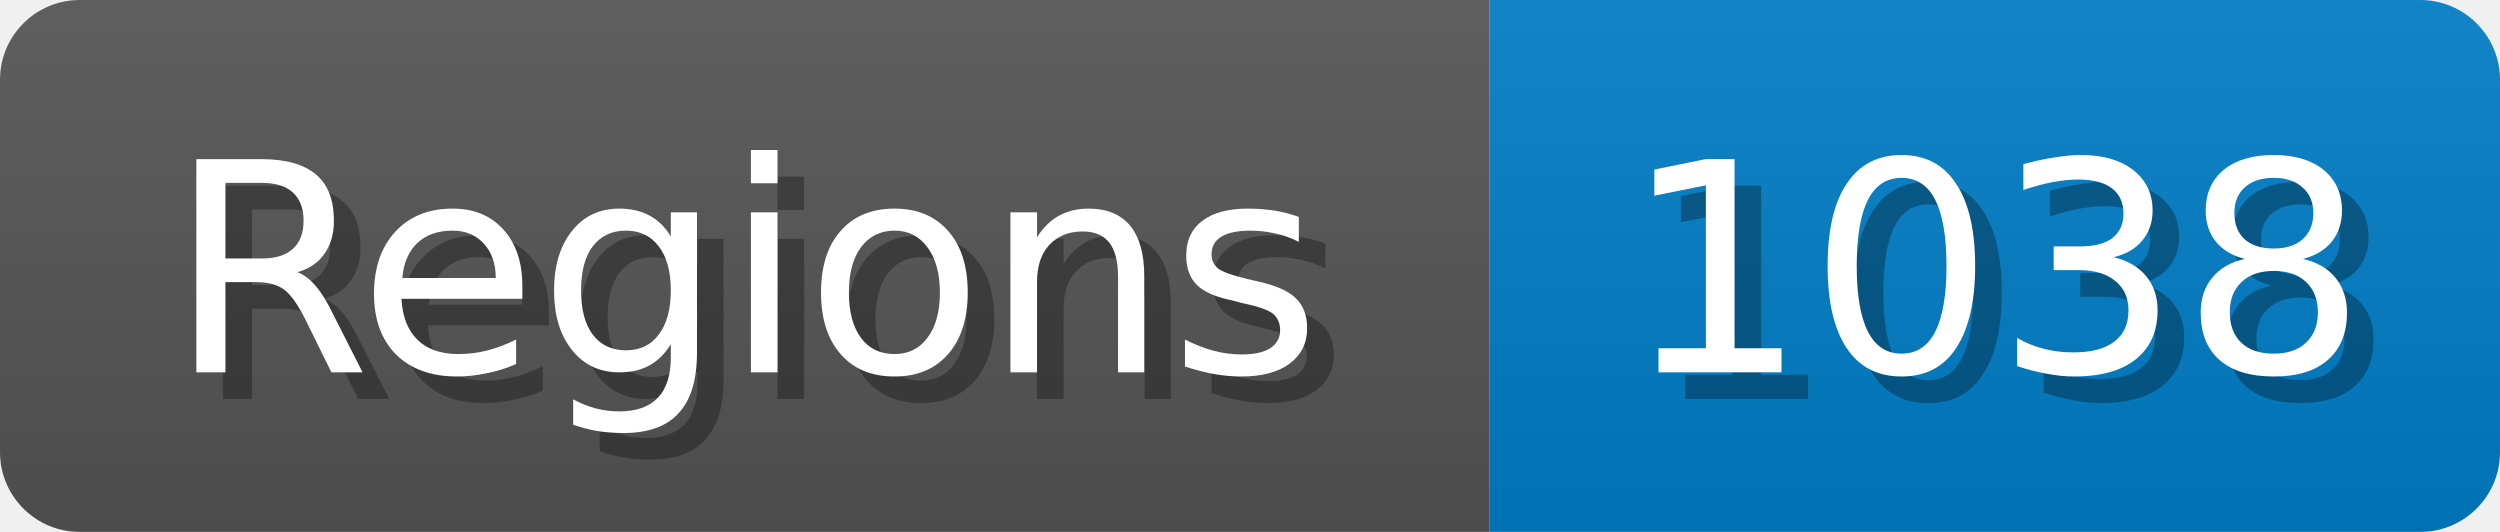
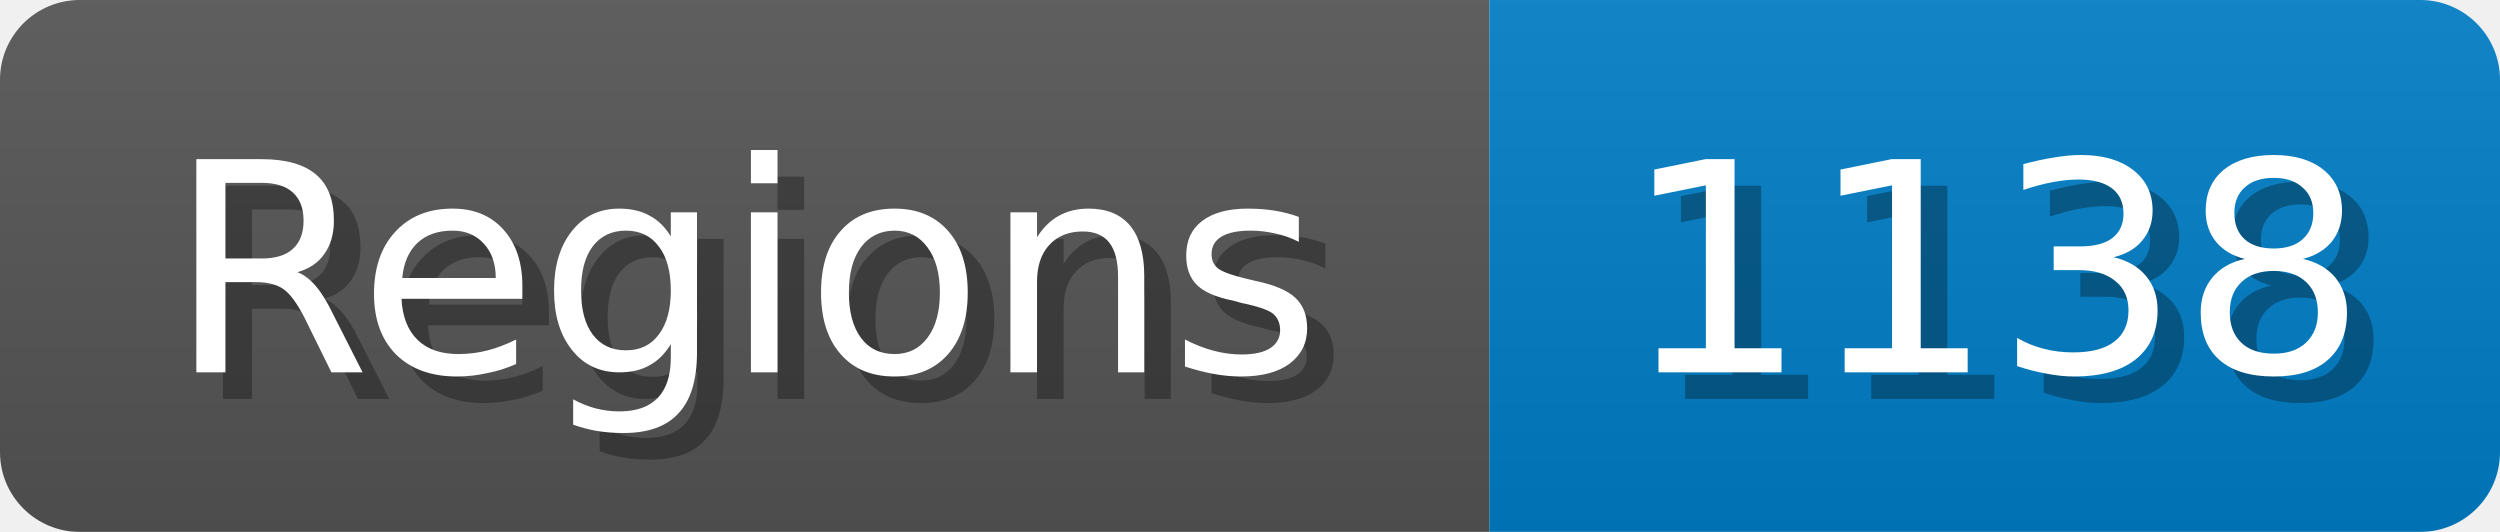
<svg xmlns="http://www.w3.org/2000/svg" width="94" height="20">
  <linearGradient id="b" x2="0" y2="100%">
    <stop offset="0" stop-color="#bbb" stop-opacity=".1" />
    <stop offset="1" stop-opacity=".1" />
  </linearGradient>
  <mask id="anybadge_1">
    <rect width="94" height="20" rx="3" fill="#fff" />
  </mask>
  <g mask="url(#anybadge_1)">
    <path fill="#555" d="M0 0h56v20H0z" />
    <path fill="#007ec6" d="M56 0h38v20H56z" />
    <path fill="url(#b)" d="M0 0h94v20H0z" />
  </g>
  <g fill="#fff" text-anchor="middle" font-family="DejaVu Sans,Verdana,Geneva,sans-serif" font-size="11">
    <text x="29.0" y="15" fill="#010101" fill-opacity=".3">Regions</text>
    <text x="28.0" y="14">Regions</text>
  </g>
  <g fill="#fff" text-anchor="middle" font-family="DejaVu Sans,Verdana,Geneva,sans-serif" font-size="11">
-     <text x="76.0" y="15" fill="#010101" fill-opacity=".3">1038</text>
-     <text x="75.0" y="14">1038</text>
+     <text x="76.0" y="15" fill="#010101" fill-opacity=".3">1138</text>
+     <text x="75.0" y="14">1138</text>
  </g>
</svg>
